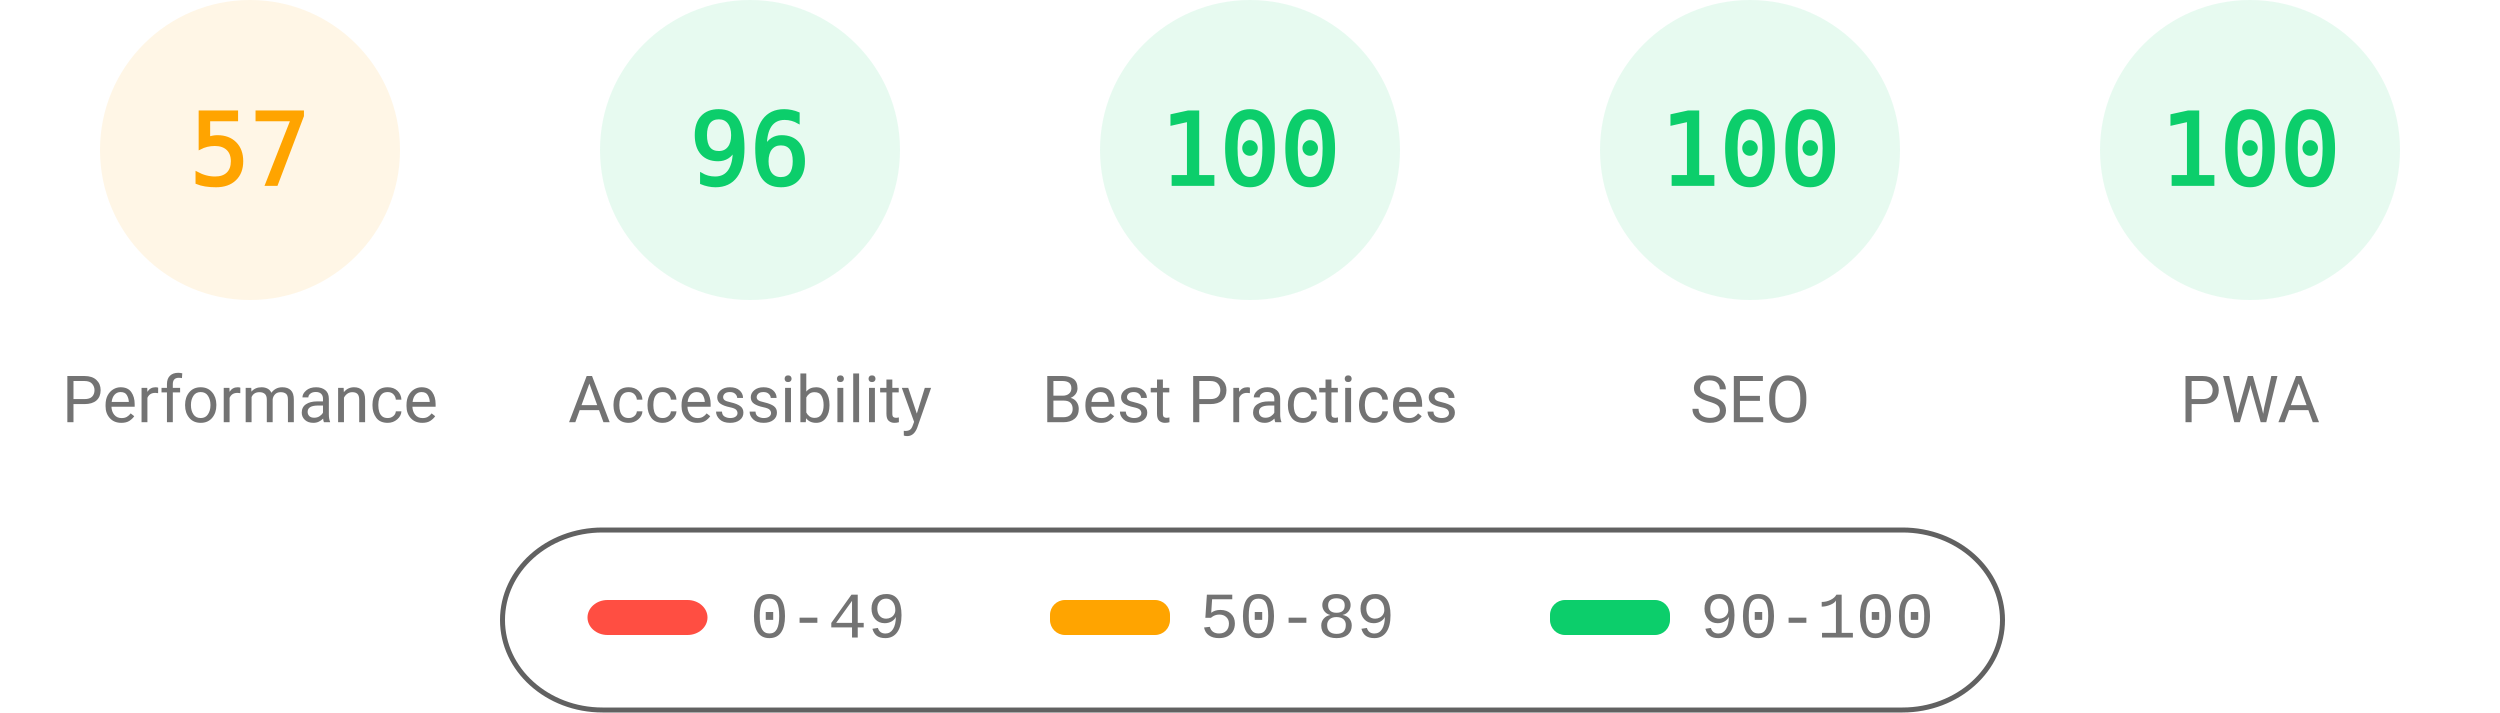
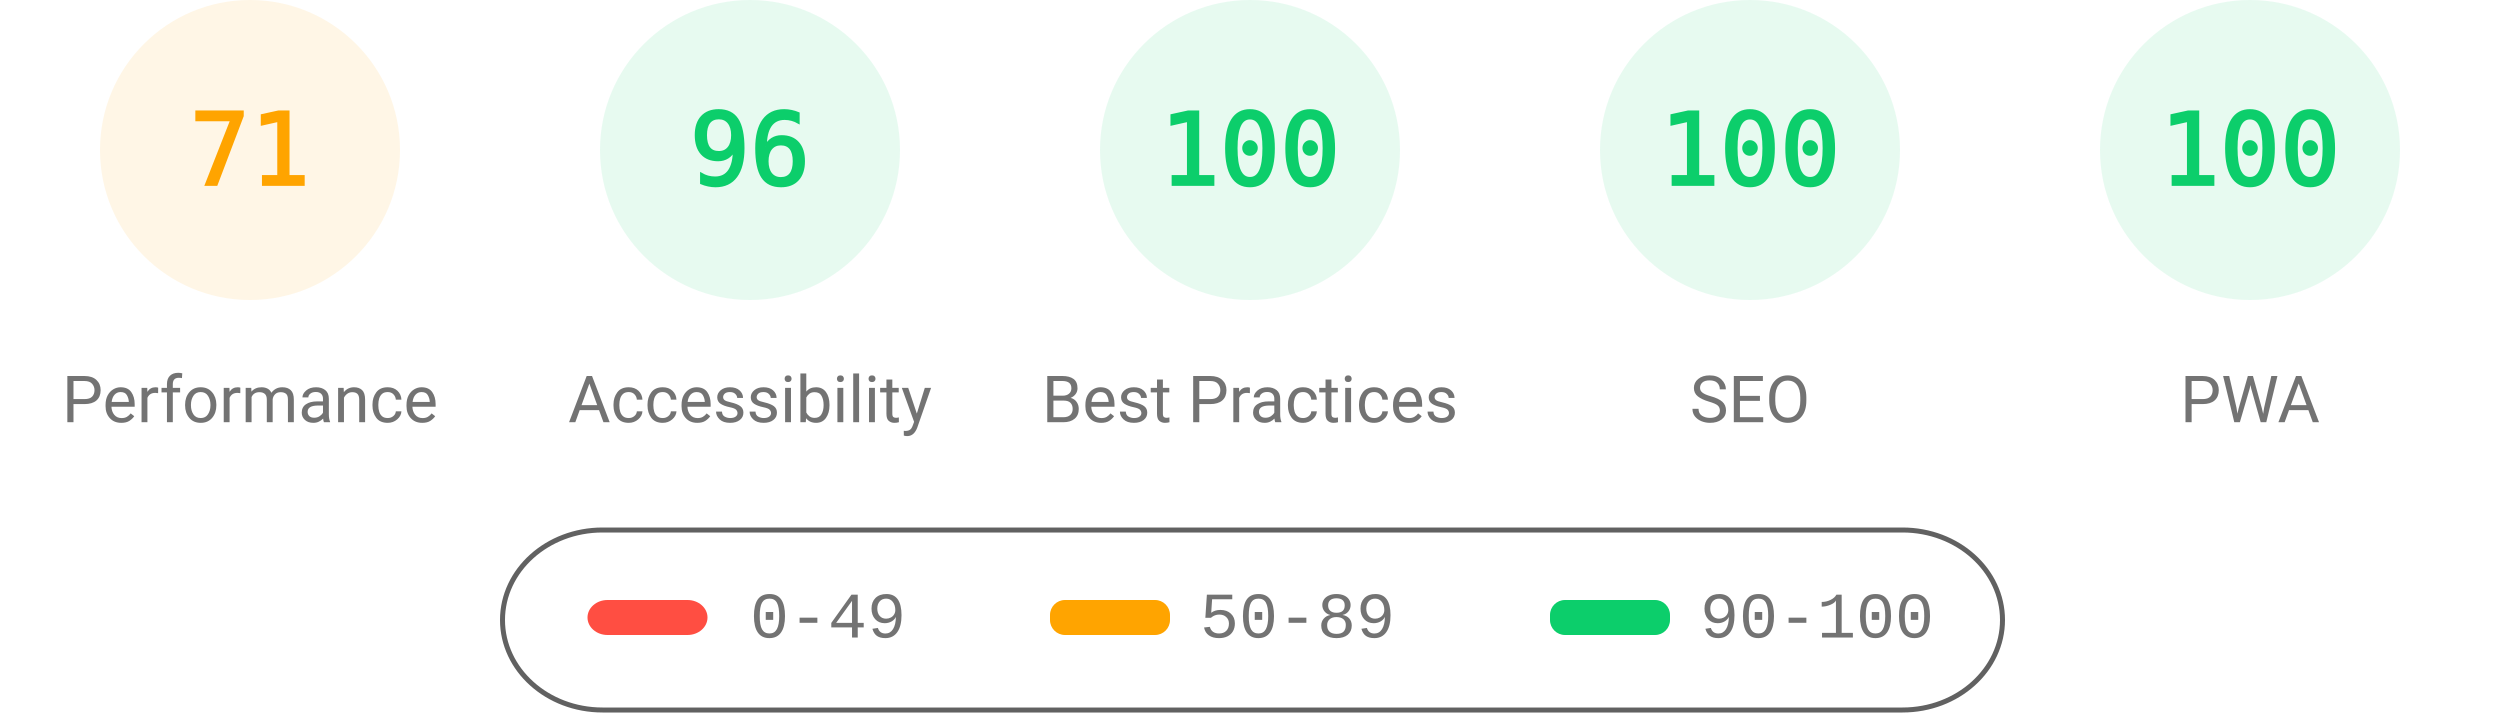
<svg xmlns="http://www.w3.org/2000/svg" fill="none" width="1000" height="285">
  <style>.gauge-base{opacity:.1}.gauge-arc{fill:none;animation-delay:250ms;stroke-linecap:round;transform:rotate(-90deg);transform-origin:100px 60px;animation:load-gauge 1s ease forwards}.guage-text{font-size:40px;font-family:monospace;text-align:center}.guage-red{color:#ff4e42;fill:#ff4e42;stroke:#ff4e42}.guage-orange{color:#ffa400;fill:#ffa400;stroke:#ffa400}.guage-green{color:#0cce6b;fill:#0cce6b;stroke:#0cce6b}.guage-undefined{color:#5c5c5c;fill:#5c5c5c;stroke:#5c5c5c}.guage-title{color:#737373;fill:#737373;stroke:none;font-size:26px;line-height:26px;font-family:Roboto,Halvetica,Arial,sans-serif}@keyframes load-gauge{from{stroke-dasharray:0 352.858}}</style>
  <svg class="guage-div guage-perf guage-orange" viewBox="0 0 200 200" width="200" height="200">
    <circle class="gauge-base" r="56" cx="100" cy="60" stroke-width="8" />
-     <circle class="gauge-arc guage-arc-1" r="56" cx="100" cy="60" stroke-width="8" style="stroke-dasharray:200.559,351.858" />
-     <text class="guage-text" x="100" y="60" alignment-baseline="central" dominant-baseline="central" text-anchor="middle">57</text>
+     <circle class="gauge-arc guage-arc-1" r="56" cx="100" cy="60" stroke-width="8" style="stroke-dasharray:249.819,351.858" />
+     <text class="guage-text" x="100" y="60" alignment-baseline="central" dominant-baseline="central" text-anchor="middle">71</text>
    <text class="guage-title" x="100" y="160" alignment-baseline="central" dominant-baseline="central" text-anchor="middle">Performance</text>
  </svg>
  <svg class="guage-div guage-acc guage-green" viewBox="0 0 200 200" width="200" height="200" x="200">
    <circle class="gauge-base" r="56" cx="100" cy="60" stroke-width="8" />
    <circle class="gauge-arc guage-arc-2" r="56" cx="100" cy="60" stroke-width="8" style="stroke-dasharray:337.784,351.858" />
    <text class="guage-text" x="100" y="60" alignment-baseline="central" dominant-baseline="central" text-anchor="middle">96</text>
    <text class="guage-title" x="100" y="160" alignment-baseline="central" dominant-baseline="central" text-anchor="middle">Accessibility</text>
  </svg>
  <svg class="guage-div guage-best guage-green" viewBox="0 0 200 200" width="200" height="200" x="400">
    <circle class="gauge-base" r="56" cx="100" cy="60" stroke-width="8" />
    <circle class="gauge-arc guage-arc-3" r="56" cx="100" cy="60" stroke-width="8" style="stroke-dasharray:351.858,351.858" />
    <text class="guage-text" x="100" y="60" alignment-baseline="central" dominant-baseline="central" text-anchor="middle">100</text>
    <text class="guage-title" x="100" y="160" alignment-baseline="central" dominant-baseline="central" text-anchor="middle">Best Practices</text>
  </svg>
  <svg class="guage-div guage-seo guage-green" viewBox="0 0 200 200" width="200" height="200" x="600">
    <circle class="gauge-base" r="56" cx="100" cy="60" stroke-width="8" />
    <circle class="gauge-arc guage-arc-4" r="56" cx="100" cy="60" stroke-width="8" style="stroke-dasharray:351.858,351.858" />
    <text class="guage-text" x="100" y="60" alignment-baseline="central" dominant-baseline="central" text-anchor="middle">100</text>
    <text class="guage-title" x="100" y="160" alignment-baseline="central" dominant-baseline="central" text-anchor="middle">SEO</text>
  </svg>
  <svg class="guage-div guage-pwa guage-green" viewBox="0 0 200 200" width="200" height="200" x="800">
    <circle class="gauge-base" r="56" cx="100" cy="60" stroke-width="8" />
    <circle class="gauge-arc guage-arc-4" r="56" cx="100" cy="60" stroke-width="8" style="stroke-dasharray:351.858,351.858" />
    <text class="guage-text" x="100" y="60" alignment-baseline="central" dominant-baseline="central" text-anchor="middle">100</text>
    <text class="guage-title" x="100" y="160" alignment-baseline="central" dominant-baseline="central" text-anchor="middle">PWA</text>
  </svg>
  <svg width="604" height="76" x="200" y="210">
    <path fill="none" id="canvas_background" d="M-1-1h604v80H-1z" />
    <rect fill-opacity="0" stroke="#616161" stroke-width="2" rx="40" id="svg_2" height="72" width="600" y="2" x="1" fill="#000" />
    <rect stroke="#000" rx="8" id="svg_3" height="14" width="48" y="30" x="35" stroke-opacity="null" stroke-width="0" fill="#ff4e42" />
    <rect stroke="#000" rx="6" id="svg_4" height="14" width="48" y="30" x="220" stroke-opacity="null" stroke-width="0" fill="#ffa400" />
    <rect stroke="#000" rx="6" id="svg_5" height="14" width="48" y="30" x="420" stroke-opacity="null" stroke-width="0" fill="#0cce6b" />
    <text xml:space="preserve" text-anchor="start" font-family="'Courier New', Courier, monospace" font-size="26" id="svg_6" y="45" x="100" stroke-opacity="null" stroke-width="0" stroke="#000" fill="#737373">0-49</text>
    <text xml:space="preserve" text-anchor="start" font-family="'Courier New', Courier, monospace" font-size="26" id="svg_7" y="45" x="280" stroke-opacity="null" stroke-width="0" stroke="#000" fill="#737373">50-89</text>
    <text xml:space="preserve" text-anchor="start" font-family="'Courier New', Courier, monospace" font-size="26" id="svg_8" y="45" x="480" stroke-opacity="null" stroke-width="0" stroke="#000" fill="#737373">90-100</text>
  </svg>
</svg>
